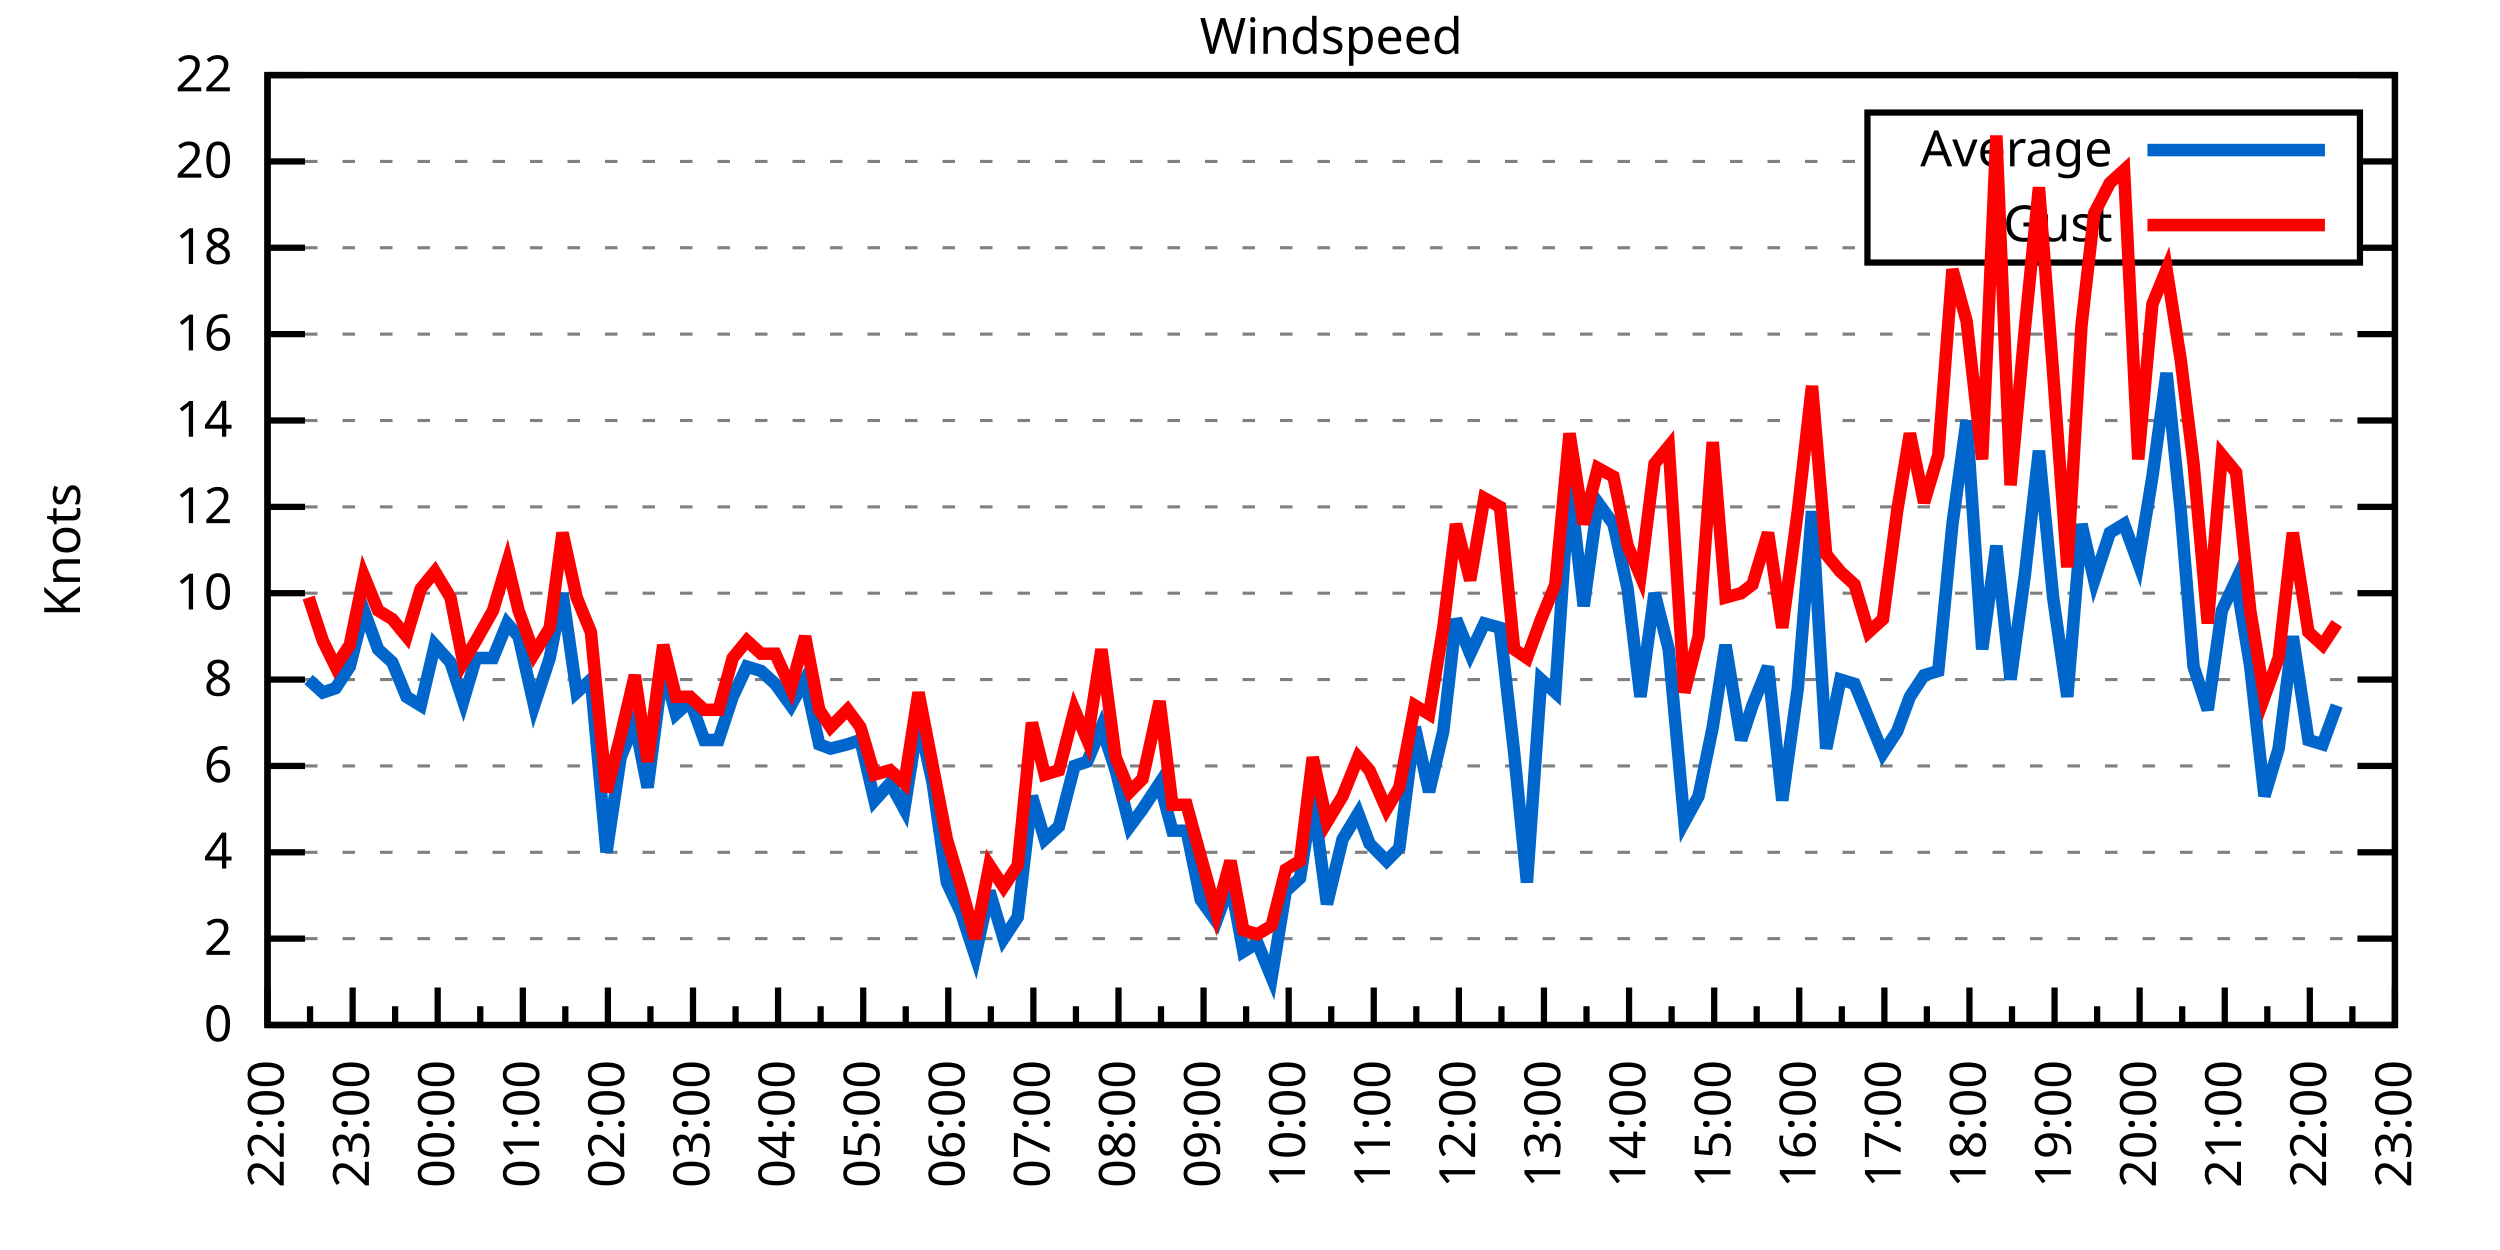
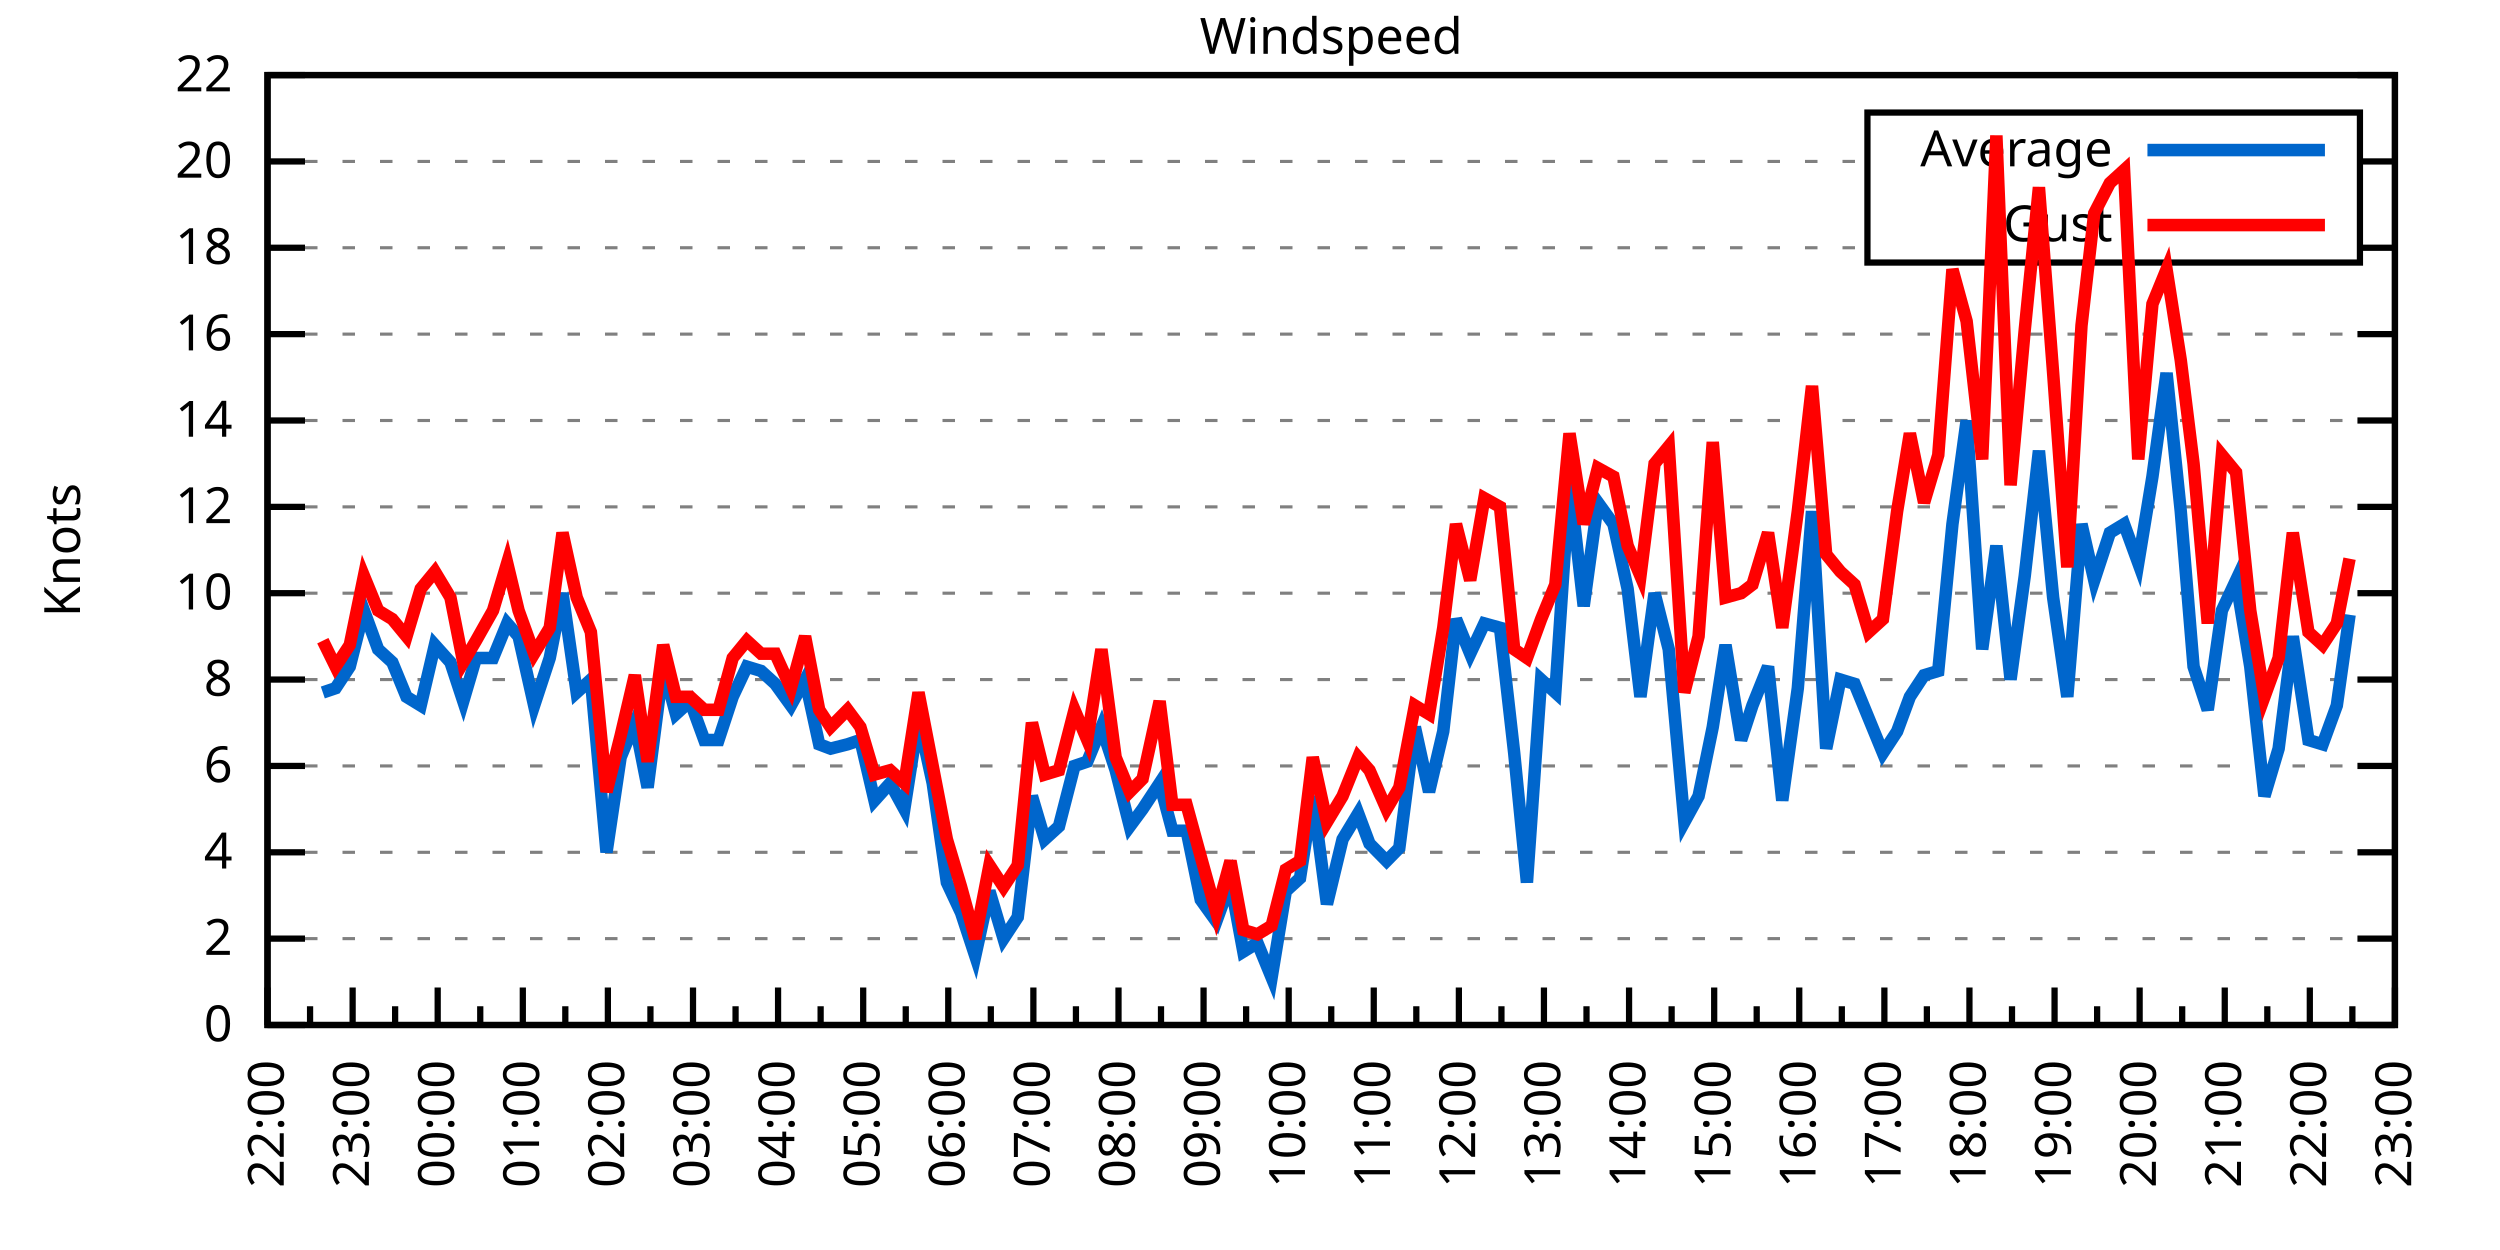
<svg xmlns="http://www.w3.org/2000/svg" xmlns:xlink="http://www.w3.org/1999/xlink" width="400" height="200" viewBox="0 0 400 200">
  <g id="gnuplot_canvas">
    <rect x="0" y="0" width="400" height="200" fill="none" />
    <defs>
      <circle id="gpDot" r="0.5" stroke-width="0.5" stroke="currentColor" />
      <path id="gpPt0" stroke-width="0.333" stroke="currentColor" d="M-1,0 h2 M0,-1 v2" />
      <path id="gpPt1" stroke-width="0.333" stroke="currentColor" d="M-1,-1 L1,1 M1,-1 L-1,1" />
      <path id="gpPt2" stroke-width="0.333" stroke="currentColor" d="M-1,0 L1,0 M0,-1 L0,1 M-1,-1 L1,1 M-1,1 L1,-1" />
      <rect id="gpPt3" stroke-width="0.333" stroke="currentColor" x="-1" y="-1" width="2" height="2" />
      <rect id="gpPt4" stroke-width="0.333" stroke="currentColor" fill="currentColor" x="-1" y="-1" width="2" height="2" />
      <circle id="gpPt5" stroke-width="0.333" stroke="currentColor" cx="0" cy="0" r="1" />
      <use xlink:href="#gpPt5" id="gpPt6" fill="currentColor" stroke="none" />
      <path id="gpPt7" stroke-width="0.333" stroke="currentColor" d="M0,-1.33 L-1.33,0.67 L1.33,0.67 z" />
      <use xlink:href="#gpPt7" id="gpPt8" fill="currentColor" stroke="none" />
      <use xlink:href="#gpPt7" id="gpPt9" stroke="currentColor" transform="rotate(180)" />
      <use xlink:href="#gpPt9" id="gpPt10" fill="currentColor" stroke="none" />
      <use xlink:href="#gpPt3" id="gpPt11" stroke="currentColor" transform="rotate(45)" />
      <use xlink:href="#gpPt11" id="gpPt12" fill="currentColor" stroke="none" />
      <path id="gpPt13" stroke-width="0.333" stroke="currentColor" d="M0,1.330 L1.265,0.411 L0.782,-1.067 L-0.782,-1.076 L-1.265,0.411 z" />
      <use xlink:href="#gpPt13" id="gpPt14" fill="currentColor" stroke="none" />
      <filter id="textbox" filterUnits="objectBoundingBox" x="0" y="0" height="1" width="1">
        <feFlood flood-color="white" flood-opacity="1" result="bgnd" />
        <feComposite in="SourceGraphic" in2="bgnd" operator="atop" />
      </filter>
      <filter id="greybox" filterUnits="objectBoundingBox" x="0" y="0" height="1" width="1">
        <feFlood flood-color="lightgrey" flood-opacity="1" result="grey" />
        <feComposite in="SourceGraphic" in2="grey" operator="atop" />
      </filter>
    </defs>
    <g fill="none" color="white" stroke="currentColor" stroke-width="1.00" stroke-linecap="butt" stroke-linejoin="miter">
</g>
    <g fill="none" color="black" stroke="currentColor" stroke-width="1.00" stroke-linecap="butt" stroke-linejoin="miter">
      <g stroke="none" shape-rendering="crispEdges">
        <polygon fill="rgb(255, 255, 255)" points="42.80,164.00 383.18,164.00 383.18,12.02 42.80,12.02 " />
      </g>
    </g>
    <g fill="none" color="black" stroke="currentColor" stroke-width="1.00" stroke-linecap="butt" stroke-linejoin="miter">
</g>
    <g fill="none" color="black" stroke="black" stroke-width="0.50" stroke-linecap="butt" stroke-linejoin="miter">
</g>
    <g fill="none" color="gray" stroke="currentColor" stroke-width="0.50" stroke-linecap="butt" stroke-linejoin="miter">
      <path stroke="gray" stroke-dasharray="2,4" class="gridline" d="M42.80,164.00 L383.19,164.00  " />
    </g>
    <g fill="none" color="gray" stroke="gray" stroke-width="1.00" stroke-linecap="butt" stroke-linejoin="miter">
</g>
    <g fill="none" color="black" stroke="currentColor" stroke-width="1.00" stroke-linecap="butt" stroke-linejoin="miter">
      <path stroke="black" d="M42.80,164.00 L48.80,164.00 M383.19,164.00 L377.19,164.00  " />
      <g transform="translate(37.20,166.60)" stroke="none" fill="black" font-family="Sans" font-size="8.00" text-anchor="end">
        <text>
          <tspan font-family="Sans"> 0</tspan>
        </text>
      </g>
    </g>
    <g fill="none" color="black" stroke="currentColor" stroke-width="1.00" stroke-linecap="butt" stroke-linejoin="miter">
</g>
    <g fill="none" color="black" stroke="black" stroke-width="0.50" stroke-linecap="butt" stroke-linejoin="miter">
</g>
    <g fill="none" color="gray" stroke="currentColor" stroke-width="0.50" stroke-linecap="butt" stroke-linejoin="miter">
      <path stroke="gray" stroke-dasharray="2,4" class="gridline" d="M42.80,150.18 L383.19,150.18  " />
    </g>
    <g fill="none" color="gray" stroke="gray" stroke-width="1.00" stroke-linecap="butt" stroke-linejoin="miter">
</g>
    <g fill="none" color="black" stroke="currentColor" stroke-width="1.00" stroke-linecap="butt" stroke-linejoin="miter">
      <path stroke="black" d="M42.80,150.18 L48.80,150.18 M383.19,150.18 L377.19,150.18  " />
      <g transform="translate(37.20,152.78)" stroke="none" fill="black" font-family="Sans" font-size="8.00" text-anchor="end">
        <text>
          <tspan font-family="Sans"> 2</tspan>
        </text>
      </g>
    </g>
    <g fill="none" color="black" stroke="currentColor" stroke-width="1.00" stroke-linecap="butt" stroke-linejoin="miter">
</g>
    <g fill="none" color="black" stroke="black" stroke-width="0.50" stroke-linecap="butt" stroke-linejoin="miter">
</g>
    <g fill="none" color="gray" stroke="currentColor" stroke-width="0.50" stroke-linecap="butt" stroke-linejoin="miter">
      <path stroke="gray" stroke-dasharray="2,4" class="gridline" d="M42.80,136.37 L383.19,136.37  " />
    </g>
    <g fill="none" color="gray" stroke="gray" stroke-width="1.00" stroke-linecap="butt" stroke-linejoin="miter">
</g>
    <g fill="none" color="black" stroke="currentColor" stroke-width="1.00" stroke-linecap="butt" stroke-linejoin="miter">
      <path stroke="black" d="M42.80,136.37 L48.80,136.37 M383.19,136.37 L377.19,136.37  " />
      <g transform="translate(37.20,138.97)" stroke="none" fill="black" font-family="Sans" font-size="8.00" text-anchor="end">
        <text>
          <tspan font-family="Sans"> 4</tspan>
        </text>
      </g>
    </g>
    <g fill="none" color="black" stroke="currentColor" stroke-width="1.00" stroke-linecap="butt" stroke-linejoin="miter">
</g>
    <g fill="none" color="black" stroke="black" stroke-width="0.50" stroke-linecap="butt" stroke-linejoin="miter">
</g>
    <g fill="none" color="gray" stroke="currentColor" stroke-width="0.50" stroke-linecap="butt" stroke-linejoin="miter">
      <path stroke="gray" stroke-dasharray="2,4" class="gridline" d="M42.80,122.55 L383.19,122.55  " />
    </g>
    <g fill="none" color="gray" stroke="gray" stroke-width="1.00" stroke-linecap="butt" stroke-linejoin="miter">
</g>
    <g fill="none" color="black" stroke="currentColor" stroke-width="1.00" stroke-linecap="butt" stroke-linejoin="miter">
      <path stroke="black" d="M42.80,122.55 L48.80,122.55 M383.19,122.55 L377.19,122.55  " />
      <g transform="translate(37.20,125.15)" stroke="none" fill="black" font-family="Sans" font-size="8.00" text-anchor="end">
        <text>
          <tspan font-family="Sans"> 6</tspan>
        </text>
      </g>
    </g>
    <g fill="none" color="black" stroke="currentColor" stroke-width="1.00" stroke-linecap="butt" stroke-linejoin="miter">
</g>
    <g fill="none" color="black" stroke="black" stroke-width="0.50" stroke-linecap="butt" stroke-linejoin="miter">
</g>
    <g fill="none" color="gray" stroke="currentColor" stroke-width="0.50" stroke-linecap="butt" stroke-linejoin="miter">
      <path stroke="gray" stroke-dasharray="2,4" class="gridline" d="M42.80,108.73 L383.19,108.73  " />
    </g>
    <g fill="none" color="gray" stroke="gray" stroke-width="1.00" stroke-linecap="butt" stroke-linejoin="miter">
</g>
    <g fill="none" color="black" stroke="currentColor" stroke-width="1.00" stroke-linecap="butt" stroke-linejoin="miter">
      <path stroke="black" d="M42.80,108.73 L48.80,108.73 M383.19,108.73 L377.19,108.73  " />
      <g transform="translate(37.20,111.33)" stroke="none" fill="black" font-family="Sans" font-size="8.00" text-anchor="end">
        <text>
          <tspan font-family="Sans"> 8</tspan>
        </text>
      </g>
    </g>
    <g fill="none" color="black" stroke="currentColor" stroke-width="1.00" stroke-linecap="butt" stroke-linejoin="miter">
</g>
    <g fill="none" color="black" stroke="black" stroke-width="0.50" stroke-linecap="butt" stroke-linejoin="miter">
</g>
    <g fill="none" color="gray" stroke="currentColor" stroke-width="0.50" stroke-linecap="butt" stroke-linejoin="miter">
      <path stroke="gray" stroke-dasharray="2,4" class="gridline" d="M42.80,94.91 L383.19,94.91  " />
    </g>
    <g fill="none" color="gray" stroke="gray" stroke-width="1.00" stroke-linecap="butt" stroke-linejoin="miter">
</g>
    <g fill="none" color="black" stroke="currentColor" stroke-width="1.00" stroke-linecap="butt" stroke-linejoin="miter">
      <path stroke="black" d="M42.80,94.91 L48.80,94.91 M383.19,94.91 L377.19,94.91  " />
      <g transform="translate(37.20,97.51)" stroke="none" fill="black" font-family="Sans" font-size="8.00" text-anchor="end">
        <text>
          <tspan font-family="Sans"> 10</tspan>
        </text>
      </g>
    </g>
    <g fill="none" color="black" stroke="currentColor" stroke-width="1.00" stroke-linecap="butt" stroke-linejoin="miter">
</g>
    <g fill="none" color="black" stroke="black" stroke-width="0.50" stroke-linecap="butt" stroke-linejoin="miter">
</g>
    <g fill="none" color="gray" stroke="currentColor" stroke-width="0.50" stroke-linecap="butt" stroke-linejoin="miter">
      <path stroke="gray" stroke-dasharray="2,4" class="gridline" d="M42.80,81.10 L383.19,81.10  " />
    </g>
    <g fill="none" color="gray" stroke="gray" stroke-width="1.00" stroke-linecap="butt" stroke-linejoin="miter">
</g>
    <g fill="none" color="black" stroke="currentColor" stroke-width="1.00" stroke-linecap="butt" stroke-linejoin="miter">
      <path stroke="black" d="M42.80,81.10 L48.80,81.10 M383.19,81.10 L377.19,81.10  " />
      <g transform="translate(37.20,83.70)" stroke="none" fill="black" font-family="Sans" font-size="8.00" text-anchor="end">
        <text>
          <tspan font-family="Sans"> 12</tspan>
        </text>
      </g>
    </g>
    <g fill="none" color="black" stroke="currentColor" stroke-width="1.00" stroke-linecap="butt" stroke-linejoin="miter">
</g>
    <g fill="none" color="black" stroke="black" stroke-width="0.50" stroke-linecap="butt" stroke-linejoin="miter">
</g>
    <g fill="none" color="gray" stroke="currentColor" stroke-width="0.50" stroke-linecap="butt" stroke-linejoin="miter">
      <path stroke="gray" stroke-dasharray="2,4" class="gridline" d="M42.80,67.28 L383.19,67.28  " />
    </g>
    <g fill="none" color="gray" stroke="gray" stroke-width="1.00" stroke-linecap="butt" stroke-linejoin="miter">
</g>
    <g fill="none" color="black" stroke="currentColor" stroke-width="1.00" stroke-linecap="butt" stroke-linejoin="miter">
      <path stroke="black" d="M42.80,67.28 L48.80,67.28 M383.19,67.28 L377.19,67.28  " />
      <g transform="translate(37.20,69.88)" stroke="none" fill="black" font-family="Sans" font-size="8.00" text-anchor="end">
        <text>
          <tspan font-family="Sans"> 14</tspan>
        </text>
      </g>
    </g>
    <g fill="none" color="black" stroke="currentColor" stroke-width="1.00" stroke-linecap="butt" stroke-linejoin="miter">
</g>
    <g fill="none" color="black" stroke="black" stroke-width="0.50" stroke-linecap="butt" stroke-linejoin="miter">
</g>
    <g fill="none" color="gray" stroke="currentColor" stroke-width="0.50" stroke-linecap="butt" stroke-linejoin="miter">
      <path stroke="gray" stroke-dasharray="2,4" class="gridline" d="M42.80,53.46 L383.19,53.46  " />
    </g>
    <g fill="none" color="gray" stroke="gray" stroke-width="1.00" stroke-linecap="butt" stroke-linejoin="miter">
</g>
    <g fill="none" color="black" stroke="currentColor" stroke-width="1.00" stroke-linecap="butt" stroke-linejoin="miter">
      <path stroke="black" d="M42.80,53.46 L48.80,53.46 M383.19,53.46 L377.19,53.46  " />
      <g transform="translate(37.20,56.06)" stroke="none" fill="black" font-family="Sans" font-size="8.00" text-anchor="end">
        <text>
          <tspan font-family="Sans"> 16</tspan>
        </text>
      </g>
    </g>
    <g fill="none" color="black" stroke="currentColor" stroke-width="1.00" stroke-linecap="butt" stroke-linejoin="miter">
</g>
    <g fill="none" color="black" stroke="black" stroke-width="0.50" stroke-linecap="butt" stroke-linejoin="miter">
</g>
    <g fill="none" color="gray" stroke="currentColor" stroke-width="0.50" stroke-linecap="butt" stroke-linejoin="miter">
      <path stroke="gray" stroke-dasharray="2,4" class="gridline" d="M42.80,39.64 L298.79,39.64 M377.59,39.64 L383.19,39.64  " />
    </g>
    <g fill="none" color="gray" stroke="gray" stroke-width="1.00" stroke-linecap="butt" stroke-linejoin="miter">
</g>
    <g fill="none" color="black" stroke="currentColor" stroke-width="1.00" stroke-linecap="butt" stroke-linejoin="miter">
      <path stroke="black" d="M42.80,39.64 L48.80,39.64 M383.19,39.64 L377.19,39.64  " />
      <g transform="translate(37.20,42.24)" stroke="none" fill="black" font-family="Sans" font-size="8.00" text-anchor="end">
        <text>
          <tspan font-family="Sans"> 18</tspan>
        </text>
      </g>
    </g>
    <g fill="none" color="black" stroke="currentColor" stroke-width="1.00" stroke-linecap="butt" stroke-linejoin="miter">
</g>
    <g fill="none" color="black" stroke="black" stroke-width="0.50" stroke-linecap="butt" stroke-linejoin="miter">
</g>
    <g fill="none" color="gray" stroke="currentColor" stroke-width="0.50" stroke-linecap="butt" stroke-linejoin="miter">
      <path stroke="gray" stroke-dasharray="2,4" class="gridline" d="M42.80,25.83 L298.79,25.83 M377.59,25.83 L383.19,25.83  " />
    </g>
    <g fill="none" color="gray" stroke="gray" stroke-width="1.00" stroke-linecap="butt" stroke-linejoin="miter">
</g>
    <g fill="none" color="black" stroke="currentColor" stroke-width="1.00" stroke-linecap="butt" stroke-linejoin="miter">
      <path stroke="black" d="M42.80,25.83 L48.80,25.83 M383.19,25.83 L377.19,25.83  " />
      <g transform="translate(37.20,28.43)" stroke="none" fill="black" font-family="Sans" font-size="8.00" text-anchor="end">
        <text>
          <tspan font-family="Sans"> 20</tspan>
        </text>
      </g>
    </g>
    <g fill="none" color="black" stroke="currentColor" stroke-width="1.00" stroke-linecap="butt" stroke-linejoin="miter">
</g>
    <g fill="none" color="black" stroke="black" stroke-width="0.50" stroke-linecap="butt" stroke-linejoin="miter">
</g>
    <g fill="none" color="gray" stroke="currentColor" stroke-width="0.50" stroke-linecap="butt" stroke-linejoin="miter">
      <path stroke="gray" stroke-dasharray="2,4" class="gridline" d="M42.80,12.01 L383.19,12.01  " />
    </g>
    <g fill="none" color="gray" stroke="gray" stroke-width="1.00" stroke-linecap="butt" stroke-linejoin="miter">
</g>
    <g fill="none" color="black" stroke="currentColor" stroke-width="1.00" stroke-linecap="butt" stroke-linejoin="miter">
      <path stroke="black" d="M42.80,12.01 L48.80,12.01 M383.19,12.01 L377.19,12.01  " />
      <g transform="translate(37.20,14.61)" stroke="none" fill="black" font-family="Sans" font-size="8.00" text-anchor="end">
        <text>
          <tspan font-family="Sans"> 22</tspan>
        </text>
      </g>
    </g>
    <g fill="none" color="black" stroke="currentColor" stroke-width="1.00" stroke-linecap="butt" stroke-linejoin="miter">
      <path stroke="black" d="M42.80,164.00 L42.80,158.00  " />
      <g transform="translate(45.40,169.60) rotate(270)" stroke="none" fill="black" font-family="Sans" font-size="8.00" text-anchor="end">
        <text>
          <tspan font-family="Sans">22:00</tspan>
        </text>
      </g>
    </g>
    <g fill="none" color="black" stroke="currentColor" stroke-width="1.00" stroke-linecap="butt" stroke-linejoin="miter">
      <path stroke="black" d="M49.61,164.00 L49.61,161.00 M56.42,164.00 L56.42,158.00  " />
      <g transform="translate(59.02,169.60) rotate(270)" stroke="none" fill="black" font-family="Sans" font-size="8.00" text-anchor="end">
        <text>
          <tspan font-family="Sans">23:00</tspan>
        </text>
      </g>
    </g>
    <g fill="none" color="black" stroke="currentColor" stroke-width="1.00" stroke-linecap="butt" stroke-linejoin="miter">
      <path stroke="black" d="M63.22,164.00 L63.22,161.00 M70.03,164.00 L70.03,158.00  " />
      <g transform="translate(72.63,169.60) rotate(270)" stroke="none" fill="black" font-family="Sans" font-size="8.00" text-anchor="end">
        <text>
          <tspan font-family="Sans">00:00</tspan>
        </text>
      </g>
    </g>
    <g fill="none" color="black" stroke="currentColor" stroke-width="1.00" stroke-linecap="butt" stroke-linejoin="miter">
      <path stroke="black" d="M76.84,164.00 L76.84,161.00 M83.65,164.00 L83.65,158.00  " />
      <g transform="translate(86.25,169.60) rotate(270)" stroke="none" fill="black" font-family="Sans" font-size="8.00" text-anchor="end">
        <text>
          <tspan font-family="Sans">01:00</tspan>
        </text>
      </g>
    </g>
    <g fill="none" color="black" stroke="currentColor" stroke-width="1.00" stroke-linecap="butt" stroke-linejoin="miter">
      <path stroke="black" d="M90.45,164.00 L90.45,161.00 M97.26,164.00 L97.26,158.00  " />
      <g transform="translate(99.86,169.60) rotate(270)" stroke="none" fill="black" font-family="Sans" font-size="8.00" text-anchor="end">
        <text>
          <tspan font-family="Sans">02:00</tspan>
        </text>
      </g>
    </g>
    <g fill="none" color="black" stroke="currentColor" stroke-width="1.00" stroke-linecap="butt" stroke-linejoin="miter">
      <path stroke="black" d="M104.07,164.00 L104.07,161.00 M110.88,164.00 L110.88,158.00  " />
      <g transform="translate(113.48,169.60) rotate(270)" stroke="none" fill="black" font-family="Sans" font-size="8.00" text-anchor="end">
        <text>
          <tspan font-family="Sans">03:00</tspan>
        </text>
      </g>
    </g>
    <g fill="none" color="black" stroke="currentColor" stroke-width="1.00" stroke-linecap="butt" stroke-linejoin="miter">
      <path stroke="black" d="M117.69,164.00 L117.69,161.00 M124.49,164.00 L124.49,158.00  " />
      <g transform="translate(127.09,169.60) rotate(270)" stroke="none" fill="black" font-family="Sans" font-size="8.00" text-anchor="end">
        <text>
          <tspan font-family="Sans">04:00</tspan>
        </text>
      </g>
    </g>
    <g fill="none" color="black" stroke="currentColor" stroke-width="1.00" stroke-linecap="butt" stroke-linejoin="miter">
      <path stroke="black" d="M131.30,164.00 L131.30,161.00 M138.11,164.00 L138.11,158.00  " />
      <g transform="translate(140.71,169.60) rotate(270)" stroke="none" fill="black" font-family="Sans" font-size="8.00" text-anchor="end">
        <text>
          <tspan font-family="Sans">05:00</tspan>
        </text>
      </g>
    </g>
    <g fill="none" color="black" stroke="currentColor" stroke-width="1.00" stroke-linecap="butt" stroke-linejoin="miter">
      <path stroke="black" d="M144.92,164.00 L144.92,161.00 M151.72,164.00 L151.72,158.00  " />
      <g transform="translate(154.32,169.60) rotate(270)" stroke="none" fill="black" font-family="Sans" font-size="8.00" text-anchor="end">
        <text>
          <tspan font-family="Sans">06:00</tspan>
        </text>
      </g>
    </g>
    <g fill="none" color="black" stroke="currentColor" stroke-width="1.00" stroke-linecap="butt" stroke-linejoin="miter">
      <path stroke="black" d="M158.53,164.00 L158.53,161.00 M165.34,164.00 L165.34,158.00  " />
      <g transform="translate(167.94,169.60) rotate(270)" stroke="none" fill="black" font-family="Sans" font-size="8.00" text-anchor="end">
        <text>
          <tspan font-family="Sans">07:00</tspan>
        </text>
      </g>
    </g>
    <g fill="none" color="black" stroke="currentColor" stroke-width="1.00" stroke-linecap="butt" stroke-linejoin="miter">
      <path stroke="black" d="M172.15,164.00 L172.15,161.00 M178.96,164.00 L178.96,158.00  " />
      <g transform="translate(181.56,169.60) rotate(270)" stroke="none" fill="black" font-family="Sans" font-size="8.00" text-anchor="end">
        <text>
          <tspan font-family="Sans">08:00</tspan>
        </text>
      </g>
    </g>
    <g fill="none" color="black" stroke="currentColor" stroke-width="1.00" stroke-linecap="butt" stroke-linejoin="miter">
      <path stroke="black" d="M185.76,164.00 L185.76,161.00 M192.57,164.00 L192.57,158.00  " />
      <g transform="translate(195.17,169.60) rotate(270)" stroke="none" fill="black" font-family="Sans" font-size="8.00" text-anchor="end">
        <text>
          <tspan font-family="Sans">09:00</tspan>
        </text>
      </g>
    </g>
    <g fill="none" color="black" stroke="currentColor" stroke-width="1.00" stroke-linecap="butt" stroke-linejoin="miter">
      <path stroke="black" d="M199.38,164.00 L199.38,161.00 M206.19,164.00 L206.19,158.00  " />
      <g transform="translate(208.79,169.60) rotate(270)" stroke="none" fill="black" font-family="Sans" font-size="8.00" text-anchor="end">
        <text>
          <tspan font-family="Sans">10:00</tspan>
        </text>
      </g>
    </g>
    <g fill="none" color="black" stroke="currentColor" stroke-width="1.00" stroke-linecap="butt" stroke-linejoin="miter">
      <path stroke="black" d="M213.00,164.00 L213.00,161.00 M219.80,164.00 L219.80,158.00  " />
      <g transform="translate(222.40,169.60) rotate(270)" stroke="none" fill="black" font-family="Sans" font-size="8.00" text-anchor="end">
        <text>
          <tspan font-family="Sans">11:00</tspan>
        </text>
      </g>
    </g>
    <g fill="none" color="black" stroke="currentColor" stroke-width="1.00" stroke-linecap="butt" stroke-linejoin="miter">
      <path stroke="black" d="M226.61,164.00 L226.61,161.00 M233.42,164.00 L233.42,158.00  " />
      <g transform="translate(236.02,169.60) rotate(270)" stroke="none" fill="black" font-family="Sans" font-size="8.00" text-anchor="end">
        <text>
          <tspan font-family="Sans">12:00</tspan>
        </text>
      </g>
    </g>
    <g fill="none" color="black" stroke="currentColor" stroke-width="1.00" stroke-linecap="butt" stroke-linejoin="miter">
      <path stroke="black" d="M240.23,164.00 L240.23,161.00 M247.03,164.00 L247.03,158.00  " />
      <g transform="translate(249.63,169.60) rotate(270)" stroke="none" fill="black" font-family="Sans" font-size="8.00" text-anchor="end">
        <text>
          <tspan font-family="Sans">13:00</tspan>
        </text>
      </g>
    </g>
    <g fill="none" color="black" stroke="currentColor" stroke-width="1.00" stroke-linecap="butt" stroke-linejoin="miter">
      <path stroke="black" d="M253.84,164.00 L253.84,161.00 M260.65,164.00 L260.65,158.00  " />
      <g transform="translate(263.25,169.60) rotate(270)" stroke="none" fill="black" font-family="Sans" font-size="8.00" text-anchor="end">
        <text>
          <tspan font-family="Sans">14:00</tspan>
        </text>
      </g>
    </g>
    <g fill="none" color="black" stroke="currentColor" stroke-width="1.00" stroke-linecap="butt" stroke-linejoin="miter">
      <path stroke="black" d="M267.46,164.00 L267.46,161.00 M274.27,164.00 L274.27,158.00  " />
      <g transform="translate(276.87,169.60) rotate(270)" stroke="none" fill="black" font-family="Sans" font-size="8.00" text-anchor="end">
        <text>
          <tspan font-family="Sans">15:00</tspan>
        </text>
      </g>
    </g>
    <g fill="none" color="black" stroke="currentColor" stroke-width="1.00" stroke-linecap="butt" stroke-linejoin="miter">
      <path stroke="black" d="M281.07,164.00 L281.07,161.00 M287.88,164.00 L287.88,158.00  " />
      <g transform="translate(290.48,169.60) rotate(270)" stroke="none" fill="black" font-family="Sans" font-size="8.00" text-anchor="end">
        <text>
          <tspan font-family="Sans">16:00</tspan>
        </text>
      </g>
    </g>
    <g fill="none" color="black" stroke="currentColor" stroke-width="1.00" stroke-linecap="butt" stroke-linejoin="miter">
      <path stroke="black" d="M294.69,164.00 L294.69,161.00 M301.50,164.00 L301.50,158.00  " />
      <g transform="translate(304.10,169.60) rotate(270)" stroke="none" fill="black" font-family="Sans" font-size="8.00" text-anchor="end">
        <text>
          <tspan font-family="Sans">17:00</tspan>
        </text>
      </g>
    </g>
    <g fill="none" color="black" stroke="currentColor" stroke-width="1.00" stroke-linecap="butt" stroke-linejoin="miter">
      <path stroke="black" d="M308.30,164.00 L308.30,161.00 M315.11,164.00 L315.11,158.00  " />
      <g transform="translate(317.71,169.60) rotate(270)" stroke="none" fill="black" font-family="Sans" font-size="8.00" text-anchor="end">
        <text>
          <tspan font-family="Sans">18:00</tspan>
        </text>
      </g>
    </g>
    <g fill="none" color="black" stroke="currentColor" stroke-width="1.00" stroke-linecap="butt" stroke-linejoin="miter">
      <path stroke="black" d="M321.92,164.00 L321.92,161.00 M328.73,164.00 L328.73,158.00  " />
      <g transform="translate(331.33,169.60) rotate(270)" stroke="none" fill="black" font-family="Sans" font-size="8.00" text-anchor="end">
        <text>
          <tspan font-family="Sans">19:00</tspan>
        </text>
      </g>
    </g>
    <g fill="none" color="black" stroke="currentColor" stroke-width="1.00" stroke-linecap="butt" stroke-linejoin="miter">
      <path stroke="black" d="M335.54,164.00 L335.54,161.00 M342.34,164.00 L342.34,158.00  " />
      <g transform="translate(344.94,169.60) rotate(270)" stroke="none" fill="black" font-family="Sans" font-size="8.00" text-anchor="end">
        <text>
          <tspan font-family="Sans">20:00</tspan>
        </text>
      </g>
    </g>
    <g fill="none" color="black" stroke="currentColor" stroke-width="1.00" stroke-linecap="butt" stroke-linejoin="miter">
      <path stroke="black" d="M349.15,164.00 L349.15,161.00 M355.96,164.00 L355.96,158.00  " />
      <g transform="translate(358.56,169.60) rotate(270)" stroke="none" fill="black" font-family="Sans" font-size="8.00" text-anchor="end">
        <text>
          <tspan font-family="Sans">21:00</tspan>
        </text>
      </g>
    </g>
    <g fill="none" color="black" stroke="currentColor" stroke-width="1.00" stroke-linecap="butt" stroke-linejoin="miter">
      <path stroke="black" d="M362.77,164.00 L362.77,161.00 M369.57,164.00 L369.57,158.00  " />
      <g transform="translate(372.17,169.60) rotate(270)" stroke="none" fill="black" font-family="Sans" font-size="8.00" text-anchor="end">
        <text>
          <tspan font-family="Sans">22:00</tspan>
        </text>
      </g>
    </g>
    <g fill="none" color="black" stroke="currentColor" stroke-width="1.00" stroke-linecap="butt" stroke-linejoin="miter">
      <path stroke="black" d="M376.38,164.00 L376.38,161.00 M383.19,164.00 L383.19,158.00  " />
      <g transform="translate(385.79,169.60) rotate(270)" stroke="none" fill="black" font-family="Sans" font-size="8.00" text-anchor="end">
        <text>
          <tspan font-family="Sans">23:00</tspan>
        </text>
      </g>
    </g>
    <g fill="none" color="black" stroke="currentColor" stroke-width="1.00" stroke-linecap="butt" stroke-linejoin="miter">
</g>
    <g fill="none" color="black" stroke="currentColor" stroke-width="1.00" stroke-linecap="butt" stroke-linejoin="miter">
      <path stroke="black" d="M42.80,12.01 L42.80,164.00 L383.19,164.00 L383.19,12.01 L42.80,12.01 Z  " />
    </g>
    <g fill="none" color="black" stroke="currentColor" stroke-width="1.00" stroke-linecap="butt" stroke-linejoin="miter">
      <g transform="translate(12.80,88.01) rotate(270)" stroke="none" fill="black" font-family="Sans" font-size="8.00" text-anchor="middle">
        <text>
          <tspan font-family="Sans">Knots</tspan>
        </text>
      </g>
    </g>
    <g fill="none" color="black" stroke="currentColor" stroke-width="1.00" stroke-linecap="butt" stroke-linejoin="miter">
</g>
    <g fill="none" color="black" stroke="currentColor" stroke-width="1.00" stroke-linecap="butt" stroke-linejoin="miter">
      <path stroke="black" d="M298.79,42.01 L298.79,18.01 L377.59,18.01 L377.59,42.01 L298.79,42.01 Z  " />
    </g>
    <g id="Windspeed_plot_1">
      <g fill="none" color="white" stroke="black" stroke-width="2.00" stroke-linecap="butt" stroke-linejoin="miter">
</g>
      <g fill="none" color="black" stroke="currentColor" stroke-width="2.00" stroke-linecap="butt" stroke-linejoin="miter">
        <g transform="translate(337.99,26.61)" stroke="none" fill="black" font-family="Sans" font-size="8.00" text-anchor="end">
          <text>
            <tspan font-family="Sans">Average</tspan>
          </text>
        </g>
      </g>
      <g fill="none" color="black" stroke="currentColor" stroke-width="2.00" stroke-linecap="butt" stroke-linejoin="miter">
-         <path stroke="rgb(  0, 102, 204)" d="M343.59,24.01 L371.99,24.01 M49.38,108.73 L51.65,110.80 L53.69,110.11 L55.96,106.66 L58.23,97.68 L60.50,103.89   L62.77,105.97 L65.04,111.49 L67.31,112.88 L69.58,103.20 L72.07,105.97 L74.12,112.19 L76.16,105.28 L78.88,105.28   L81.15,99.75 L82.97,101.82 L85.46,112.88 L87.96,105.28 L90.00,94.91 L92.27,110.80 L94.54,108.73 L97.04,136.37   L99.30,121.17 L101.57,115.64 L103.62,126.00 L106.11,106.66 L108.15,114.26 L110.42,112.19 L112.69,118.40 L114.96,118.40   L117.23,111.49 L119.50,106.66 L121.77,107.35 L124.04,109.42 L126.54,112.88 L128.81,108.73 L131.07,119.09 L132.89,119.78   L135.61,119.09 L137.66,118.40 L139.92,128.08 L142.42,125.31 L144.69,129.46 L146.96,114.95 L149.23,125.31 L151.50,141.20   L153.77,146.04 L156.04,152.95 L158.31,142.58 L160.57,150.18 L162.84,146.73 L165.11,127.38 L167.16,134.29 L169.43,132.22   L171.92,122.55 L173.96,121.86 L176.23,116.33 L178.50,123.24 L180.77,132.22 L182.81,129.46 L185.54,125.31 L187.58,132.91   L189.85,132.91 L192.12,143.96 L194.61,147.42 L196.88,141.20 L198.93,152.26 L201.19,150.87 L203.46,156.40 L205.73,142.58   L208.00,140.51 L210.04,127.38 L212.31,144.66 L214.81,134.29 L217.31,130.15 L219.12,134.98 L221.85,137.75 L223.89,135.67   L226.38,116.33 L228.65,126.69 L230.92,117.02 L232.96,99.06 L235.23,104.59 L237.50,99.75 L240.00,100.44 L242.27,120.48   L244.31,141.20 L246.58,108.73 L248.85,110.80 L251.12,76.95 L253.39,96.99 L255.66,80.41 L258.15,83.86 L260.42,94.22   L262.47,111.49 L264.73,94.91 L267.00,103.89 L269.50,131.53 L271.77,127.38 L274.04,116.33 L276.08,103.20 L278.58,118.40   L280.39,112.88 L282.89,106.66 L285.16,128.08 L287.65,110.11 L289.92,81.79 L292.19,119.78 L294.46,108.73 L296.73,109.42   L299.00,114.95 L301.27,120.48 L303.54,117.02 L305.58,111.49 L307.85,108.04 L310.12,107.35 L312.39,83.86 L314.66,67.28   L317.15,103.89 L319.42,87.31 L321.69,108.73 L323.96,92.15 L326.23,72.12 L328.50,95.60 L330.77,111.49 L333.04,83.86   L335.08,92.84 L337.58,85.24 L339.85,83.86 L342.12,90.08 L344.39,76.26 L346.65,59.68 L348.92,81.79 L350.97,106.66   L353.24,113.57 L355.50,97.68 L357.77,92.84 L360.04,106.66 L362.31,127.38 L364.58,119.78 L366.85,101.82 L369.35,118.40   L371.62,119.09 L373.89,112.88  " />
+         <path stroke="rgb(  0, 102, 204)" d="M343.59,24.01 L371.99,24.01 M51.65,110.80 L53.69,110.11 L55.96,106.66 L58.23,97.68 L60.50,103.89 L62.77,105.97   L65.04,111.49 L67.31,112.88 L69.58,103.20 L72.07,105.97 L74.12,112.19 L76.16,105.28 L78.88,105.28 L81.15,99.75   L82.97,101.82 L85.46,112.88 L87.96,105.28 L90.00,94.91 L92.27,110.80 L94.54,108.73 L97.04,136.37 L99.30,121.17   L101.57,115.64 L103.62,126.00 L106.11,106.66 L108.15,114.26 L110.42,112.19 L112.69,118.40 L114.96,118.40 L117.23,111.49   L119.50,106.66 L121.77,107.35 L124.04,109.42 L126.54,112.88 L128.81,108.73 L131.07,119.09 L132.89,119.78 L135.61,119.09   L137.66,118.40 L139.92,128.08 L142.42,125.31 L144.69,129.46 L146.96,114.95 L149.23,125.31 L151.50,141.20 L153.77,146.04   L156.04,152.95 L158.31,142.58 L160.57,150.18 L162.84,146.73 L165.11,127.38 L167.16,134.29 L169.43,132.22 L171.92,122.55   L173.96,121.86 L176.23,116.33 L178.50,123.24 L180.77,132.22 L182.81,129.46 L185.54,125.31 L187.58,132.91 L189.85,132.91   L192.12,143.96 L194.61,147.42 L196.88,141.20 L198.93,152.26 L201.19,150.87 L203.46,156.40 L205.73,142.58 L208.00,140.51   L210.04,127.38 L212.31,144.66 L214.81,134.29 L217.31,130.15 L219.12,134.98 L221.85,137.75 L223.89,135.67 L226.38,116.33   L228.65,126.69 L230.92,117.02 L232.96,99.06 L235.23,104.59 L237.50,99.75 L240.00,100.44 L242.27,120.48 L244.31,141.20   L246.58,108.73 L248.85,110.80 L251.12,76.95 L253.39,96.99 L255.66,80.41 L258.15,83.86 L260.42,94.22 L262.47,111.49   L264.73,94.91 L267.00,103.89 L269.50,131.53 L271.77,127.38 L274.04,116.33 L276.08,103.20 L278.58,118.40 L280.39,112.88   L282.89,106.66 L285.16,128.08 L287.65,110.11 L289.92,81.79 L292.19,119.78 L294.46,108.73 L296.73,109.42 L299.00,114.95   L301.27,120.48 L303.54,117.02 L305.58,111.49 L307.85,108.04 L310.12,107.35 L312.39,83.86 L314.66,67.28 L317.15,103.89   L319.42,87.31 L321.69,108.73 L323.96,92.15 L326.23,72.12 L328.50,95.60 L330.77,111.49 L333.04,83.86 L335.08,92.84   L337.58,85.24 L339.85,83.86 L342.12,90.08 L344.39,76.26 L346.65,59.68 L348.92,81.79 L350.97,106.66 L353.24,113.57   L355.50,97.68 L357.77,92.84 L360.04,106.66 L362.31,127.38 L364.58,119.78 L366.85,101.82 L369.35,118.40 L371.62,119.09   L373.89,112.88 L375.93,98.37  " />
      </g>
    </g>
    <g id="Windspeed_plot_2">
      <g fill="none" color="black" stroke="currentColor" stroke-width="2.00" stroke-linecap="butt" stroke-linejoin="miter">
        <g transform="translate(337.99,38.61)" stroke="none" fill="black" font-family="Sans" font-size="8.00" text-anchor="end">
          <text>
            <tspan font-family="Sans">Gust</tspan>
          </text>
        </g>
      </g>
      <g fill="none" color="black" stroke="currentColor" stroke-width="2.00" stroke-linecap="butt" stroke-linejoin="miter">
-         <path stroke="rgb(255,   0,   0)" d="M343.59,36.01 L371.99,36.01 M49.38,95.60 L51.65,102.51 L53.69,106.66 L55.96,103.20 L58.23,92.15 L60.50,97.68   L62.77,99.06 L65.04,101.82 L67.31,94.22 L69.58,91.46 L72.07,95.60 L74.12,105.97 L76.16,102.51 L78.88,97.68   L81.15,90.08 L82.97,97.68 L85.46,104.59 L87.96,100.44 L90.00,85.24 L92.27,95.60 L94.54,101.13 L97.04,126.69   L99.30,117.71 L101.57,108.04 L103.62,121.86 L106.11,103.20 L108.15,111.49 L110.42,111.49 L112.69,113.57 L114.96,113.57   L117.23,105.28 L119.50,102.51 L121.77,104.59 L124.04,104.59 L126.54,110.11 L128.81,101.82 L131.07,113.57 L132.89,116.33   L135.61,113.57 L137.66,116.33 L139.92,123.93 L142.42,123.24 L144.69,125.31 L146.96,110.80 L149.23,122.55 L151.50,134.29   L153.77,141.89 L156.04,150.18 L158.31,138.44 L160.57,141.89 L162.84,138.44 L165.11,115.64 L167.16,123.93 L169.43,123.24   L171.92,113.57 L173.96,118.40 L176.23,103.89 L178.50,121.17 L180.77,126.69 L182.81,124.62 L185.54,112.19 L187.58,128.77   L189.85,128.77 L192.12,137.06 L194.61,146.04 L196.88,137.75 L198.93,148.80 L201.19,149.49 L203.46,148.11 L205.73,139.13   L208.00,137.75 L210.04,121.17 L212.31,131.53 L214.81,127.38 L217.31,121.17 L219.12,123.24 L221.85,129.46 L223.89,126.00   L226.38,112.88 L228.65,114.26 L230.92,100.44 L232.96,83.86 L235.23,92.84 L237.50,79.71 L240.00,81.10 L242.27,103.89   L244.31,105.28 L246.58,99.06 L248.85,93.53 L251.12,69.35 L253.39,83.86 L255.66,74.88 L258.15,76.26 L260.42,87.31   L262.47,92.15 L264.73,74.19 L267.00,71.42 L269.50,110.80 L271.77,101.82 L274.04,70.73 L276.08,95.60 L278.58,94.91   L280.39,93.53 L282.89,85.24 L285.16,100.44 L287.65,81.79 L289.92,61.75 L292.19,88.70 L294.46,91.46 L296.73,93.53   L299.00,101.13 L301.27,99.06 L303.54,81.79 L305.58,69.35 L307.85,80.41 L310.12,72.81 L312.39,43.10 L314.66,51.39   L317.15,73.50 L319.42,21.68 L321.69,77.64 L323.96,52.77 L326.23,29.97 L328.50,59.68 L330.77,90.77 L333.04,52.08   L335.08,34.12 L337.58,29.28 L339.85,27.21 L342.12,73.50 L344.39,48.63 L346.65,43.10 L348.92,57.61 L350.97,74.19   L353.24,99.75 L355.50,72.81 L357.77,75.57 L360.04,97.68 L362.31,111.49 L364.58,105.28 L366.85,85.24 L369.35,101.13   L371.62,103.20 L373.89,99.75  " />
+         <path stroke="rgb(255,   0,   0)" d="M343.59,36.01 L371.99,36.01 M51.65,102.51 L53.69,106.66 L55.96,103.20 L58.23,92.15 L60.50,97.68 L62.77,99.06   L65.04,101.82 L67.31,94.22 L69.58,91.46 L72.07,95.60 L74.12,105.97 L76.16,102.51 L78.88,97.68 L81.15,90.08   L82.97,97.68 L85.46,104.59 L87.96,100.44 L90.00,85.24 L92.27,95.60 L94.54,101.13 L97.04,126.69 L99.30,117.71   L101.57,108.04 L103.62,121.86 L106.11,103.20 L108.15,111.49 L110.42,111.49 L112.69,113.57 L114.96,113.57 L117.23,105.28   L119.50,102.51 L121.77,104.59 L124.04,104.59 L126.54,110.11 L128.81,101.82 L131.07,113.57 L132.89,116.33 L135.61,113.57   L137.66,116.33 L139.92,123.93 L142.42,123.24 L144.69,125.31 L146.96,110.80 L149.23,122.55 L151.50,134.29 L153.77,141.89   L156.04,150.18 L158.31,138.44 L160.57,141.89 L162.84,138.44 L165.11,115.64 L167.16,123.93 L169.43,123.24 L171.92,113.57   L173.96,118.40 L176.23,103.89 L178.50,121.17 L180.77,126.69 L182.81,124.62 L185.54,112.19 L187.58,128.77 L189.85,128.77   L192.12,137.06 L194.61,146.04 L196.88,137.75 L198.93,148.80 L201.19,149.49 L203.46,148.11 L205.73,139.13 L208.00,137.75   L210.04,121.17 L212.31,131.53 L214.81,127.38 L217.31,121.17 L219.12,123.24 L221.85,129.46 L223.89,126.00 L226.38,112.88   L228.65,114.26 L230.92,100.44 L232.96,83.86 L235.23,92.84 L237.50,79.71 L240.00,81.10 L242.27,103.89 L244.31,105.28   L246.58,99.06 L248.85,93.53 L251.12,69.35 L253.39,83.86 L255.66,74.88 L258.15,76.26 L260.42,87.31 L262.47,92.15   L264.73,74.19 L267.00,71.42 L269.50,110.80 L271.77,101.82 L274.04,70.73 L276.08,95.60 L278.58,94.91 L280.39,93.53   L282.89,85.24 L285.16,100.44 L287.65,81.79 L289.92,61.75 L292.19,88.70 L294.46,91.46 L296.73,93.53 L299.00,101.13   L301.27,99.06 L303.54,81.79 L305.58,69.35 L307.85,80.41 L310.12,72.81 L312.39,43.10 L314.66,51.39 L317.15,73.50   L319.42,21.68 L321.69,77.64 L323.96,52.77 L326.23,29.97 L328.50,59.68 L330.77,90.77 L333.04,52.08 L335.08,34.12   L337.58,29.28 L339.85,27.21 L342.12,73.50 L344.39,48.63 L346.65,43.10 L348.92,57.61 L350.97,74.19 L353.24,99.75   L355.50,72.81 L357.77,75.57 L360.04,97.68 L362.31,111.49 L364.58,105.28 L366.85,85.24 L369.35,101.13 L371.62,103.20   L373.89,99.75 L375.93,89.39  " />
      </g>
    </g>
    <g fill="none" color="black" stroke="currentColor" stroke-width="2.00" stroke-linecap="butt" stroke-linejoin="miter">
</g>
    <g fill="none" color="black" stroke="black" stroke-width="1.00" stroke-linecap="butt" stroke-linejoin="miter">
</g>
    <g fill="none" color="black" stroke="currentColor" stroke-width="1.00" stroke-linecap="butt" stroke-linejoin="miter">
      <path stroke="black" d="M42.80,12.01 L42.80,164.00 L383.19,164.00 L383.19,12.01 L42.80,12.01 Z  " />
    </g>
    <g fill="none" color="black" stroke="currentColor" stroke-width="1.00" stroke-linecap="butt" stroke-linejoin="miter">
      <g transform="translate(212.99,8.61)" stroke="none" fill="black" font-family="Sans" font-size="8.00" text-anchor="middle">
        <text>
          <tspan font-family="Sans">Windspeed</tspan>
        </text>
      </g>
    </g>
    <g fill="none" color="black" stroke="currentColor" stroke-width="1.00" stroke-linecap="butt" stroke-linejoin="miter">
</g>
  </g>
</svg>
